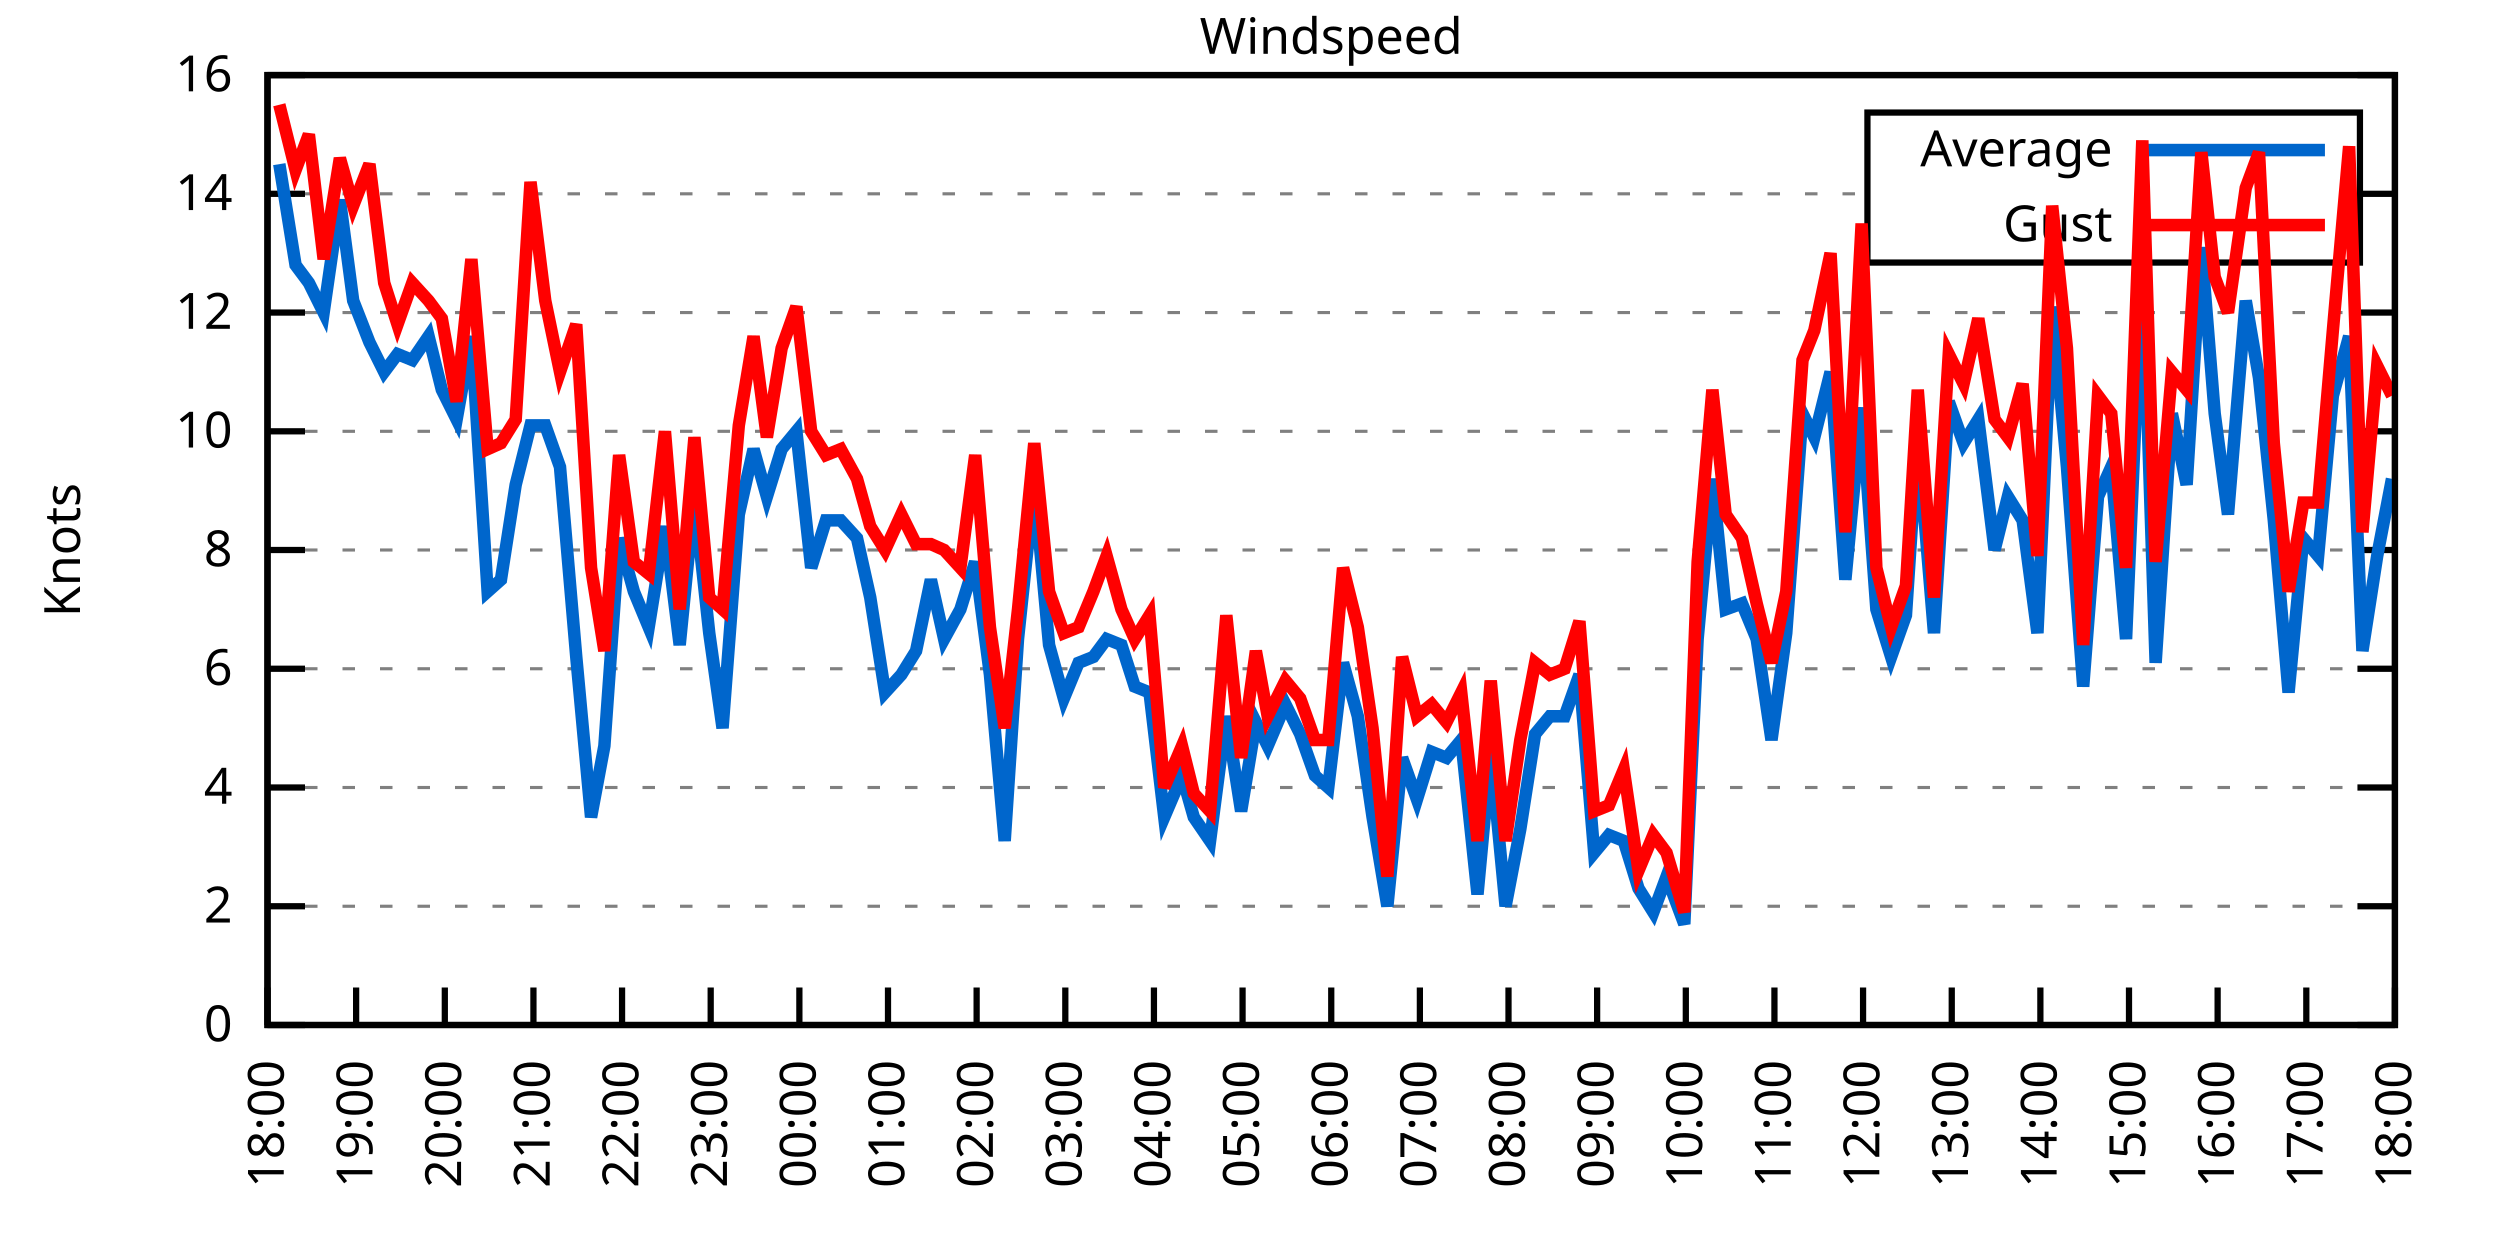
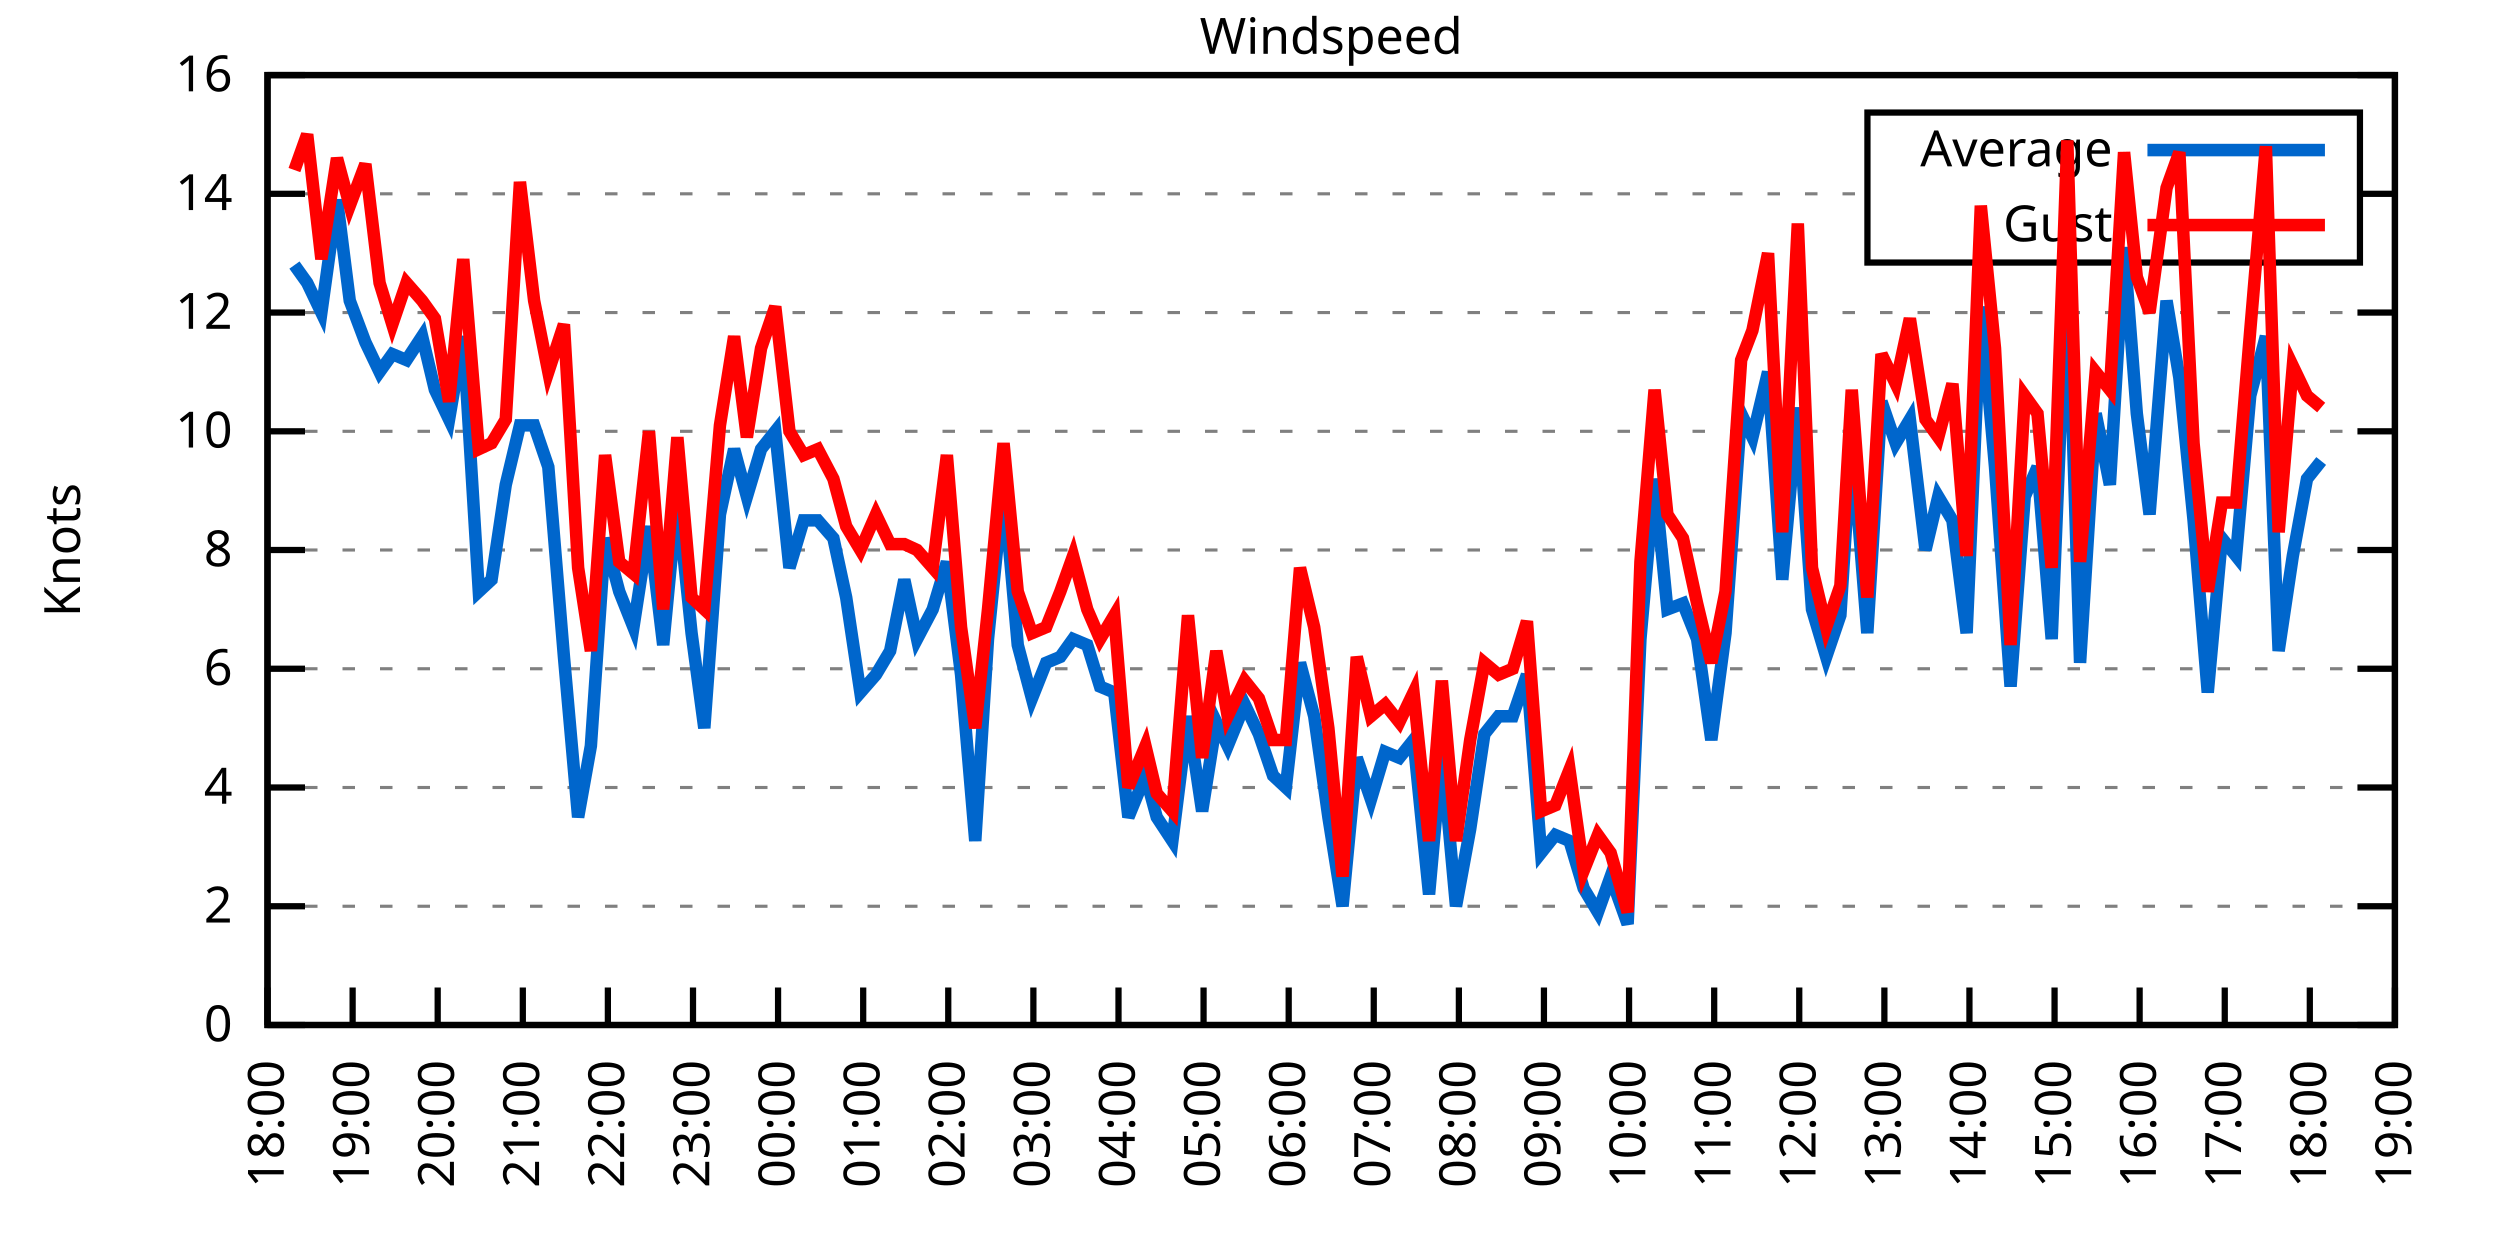
<svg xmlns="http://www.w3.org/2000/svg" xmlns:xlink="http://www.w3.org/1999/xlink" width="400" height="200" viewBox="0 0 400 200">
  <g id="gnuplot_canvas">
    <rect x="0" y="0" width="400" height="200" fill="none" />
    <defs>
      <circle id="gpDot" r="0.5" stroke-width="0.5" stroke="currentColor" />
      <path id="gpPt0" stroke-width="0.333" stroke="currentColor" d="M-1,0 h2 M0,-1 v2" />
      <path id="gpPt1" stroke-width="0.333" stroke="currentColor" d="M-1,-1 L1,1 M1,-1 L-1,1" />
      <path id="gpPt2" stroke-width="0.333" stroke="currentColor" d="M-1,0 L1,0 M0,-1 L0,1 M-1,-1 L1,1 M-1,1 L1,-1" />
      <rect id="gpPt3" stroke-width="0.333" stroke="currentColor" x="-1" y="-1" width="2" height="2" />
      <rect id="gpPt4" stroke-width="0.333" stroke="currentColor" fill="currentColor" x="-1" y="-1" width="2" height="2" />
      <circle id="gpPt5" stroke-width="0.333" stroke="currentColor" cx="0" cy="0" r="1" />
      <use xlink:href="#gpPt5" id="gpPt6" fill="currentColor" stroke="none" />
      <path id="gpPt7" stroke-width="0.333" stroke="currentColor" d="M0,-1.33 L-1.33,0.67 L1.33,0.67 z" />
      <use xlink:href="#gpPt7" id="gpPt8" fill="currentColor" stroke="none" />
      <use xlink:href="#gpPt7" id="gpPt9" stroke="currentColor" transform="rotate(180)" />
      <use xlink:href="#gpPt9" id="gpPt10" fill="currentColor" stroke="none" />
      <use xlink:href="#gpPt3" id="gpPt11" stroke="currentColor" transform="rotate(45)" />
      <use xlink:href="#gpPt11" id="gpPt12" fill="currentColor" stroke="none" />
      <path id="gpPt13" stroke-width="0.333" stroke="currentColor" d="M0,1.330 L1.265,0.411 L0.782,-1.067 L-0.782,-1.076 L-1.265,0.411 z" />
      <use xlink:href="#gpPt13" id="gpPt14" fill="currentColor" stroke="none" />
      <filter id="textbox" filterUnits="objectBoundingBox" x="0" y="0" height="1" width="1">
        <feFlood flood-color="white" flood-opacity="1" result="bgnd" />
        <feComposite in="SourceGraphic" in2="bgnd" operator="atop" />
      </filter>
      <filter id="greybox" filterUnits="objectBoundingBox" x="0" y="0" height="1" width="1">
        <feFlood flood-color="lightgrey" flood-opacity="1" result="grey" />
        <feComposite in="SourceGraphic" in2="grey" operator="atop" />
      </filter>
    </defs>
    <g fill="none" color="white" stroke="currentColor" stroke-width="1.00" stroke-linecap="butt" stroke-linejoin="miter">
</g>
    <g fill="none" color="black" stroke="currentColor" stroke-width="1.00" stroke-linecap="butt" stroke-linejoin="miter">
      <g stroke="none" shape-rendering="crispEdges">
        <polygon fill="rgb(255, 255, 255)" points="42.80,164.00 383.18,164.00 383.18,12.02 42.80,12.02 " />
      </g>
    </g>
    <g fill="none" color="black" stroke="currentColor" stroke-width="1.00" stroke-linecap="butt" stroke-linejoin="miter">
</g>
    <g fill="none" color="black" stroke="black" stroke-width="0.50" stroke-linecap="butt" stroke-linejoin="miter">
</g>
    <g fill="none" color="gray" stroke="currentColor" stroke-width="0.50" stroke-linecap="butt" stroke-linejoin="miter">
      <path stroke="gray" stroke-dasharray="2,4" class="gridline" d="M42.80,164.00 L383.19,164.00  " />
    </g>
    <g fill="none" color="gray" stroke="gray" stroke-width="1.00" stroke-linecap="butt" stroke-linejoin="miter">
</g>
    <g fill="none" color="black" stroke="currentColor" stroke-width="1.00" stroke-linecap="butt" stroke-linejoin="miter">
      <path stroke="black" d="M42.80,164.00 L48.80,164.00 M383.19,164.00 L377.19,164.00  " />
      <g transform="translate(37.20,166.60)" stroke="none" fill="black" font-family="Sans" font-size="8.00" text-anchor="end">
        <text>
          <tspan font-family="Sans"> 0</tspan>
        </text>
      </g>
    </g>
    <g fill="none" color="black" stroke="currentColor" stroke-width="1.00" stroke-linecap="butt" stroke-linejoin="miter">
</g>
    <g fill="none" color="black" stroke="black" stroke-width="0.50" stroke-linecap="butt" stroke-linejoin="miter">
</g>
    <g fill="none" color="gray" stroke="currentColor" stroke-width="0.50" stroke-linecap="butt" stroke-linejoin="miter">
      <path stroke="gray" stroke-dasharray="2,4" class="gridline" d="M42.80,145.00 L383.19,145.00  " />
    </g>
    <g fill="none" color="gray" stroke="gray" stroke-width="1.00" stroke-linecap="butt" stroke-linejoin="miter">
</g>
    <g fill="none" color="black" stroke="currentColor" stroke-width="1.00" stroke-linecap="butt" stroke-linejoin="miter">
      <path stroke="black" d="M42.80,145.00 L48.80,145.00 M383.19,145.00 L377.19,145.00  " />
      <g transform="translate(37.20,147.60)" stroke="none" fill="black" font-family="Sans" font-size="8.00" text-anchor="end">
        <text>
          <tspan font-family="Sans"> 2</tspan>
        </text>
      </g>
    </g>
    <g fill="none" color="black" stroke="currentColor" stroke-width="1.00" stroke-linecap="butt" stroke-linejoin="miter">
</g>
    <g fill="none" color="black" stroke="black" stroke-width="0.50" stroke-linecap="butt" stroke-linejoin="miter">
</g>
    <g fill="none" color="gray" stroke="currentColor" stroke-width="0.50" stroke-linecap="butt" stroke-linejoin="miter">
      <path stroke="gray" stroke-dasharray="2,4" class="gridline" d="M42.80,126.00 L383.19,126.00  " />
    </g>
    <g fill="none" color="gray" stroke="gray" stroke-width="1.00" stroke-linecap="butt" stroke-linejoin="miter">
</g>
    <g fill="none" color="black" stroke="currentColor" stroke-width="1.00" stroke-linecap="butt" stroke-linejoin="miter">
      <path stroke="black" d="M42.80,126.00 L48.80,126.00 M383.19,126.00 L377.19,126.00  " />
      <g transform="translate(37.20,128.60)" stroke="none" fill="black" font-family="Sans" font-size="8.00" text-anchor="end">
        <text>
          <tspan font-family="Sans"> 4</tspan>
        </text>
      </g>
    </g>
    <g fill="none" color="black" stroke="currentColor" stroke-width="1.00" stroke-linecap="butt" stroke-linejoin="miter">
</g>
    <g fill="none" color="black" stroke="black" stroke-width="0.50" stroke-linecap="butt" stroke-linejoin="miter">
</g>
    <g fill="none" color="gray" stroke="currentColor" stroke-width="0.50" stroke-linecap="butt" stroke-linejoin="miter">
      <path stroke="gray" stroke-dasharray="2,4" class="gridline" d="M42.80,107.00 L383.19,107.00  " />
    </g>
    <g fill="none" color="gray" stroke="gray" stroke-width="1.00" stroke-linecap="butt" stroke-linejoin="miter">
</g>
    <g fill="none" color="black" stroke="currentColor" stroke-width="1.00" stroke-linecap="butt" stroke-linejoin="miter">
      <path stroke="black" d="M42.80,107.00 L48.80,107.00 M383.19,107.00 L377.19,107.00  " />
      <g transform="translate(37.20,109.60)" stroke="none" fill="black" font-family="Sans" font-size="8.00" text-anchor="end">
        <text>
          <tspan font-family="Sans"> 6</tspan>
        </text>
      </g>
    </g>
    <g fill="none" color="black" stroke="currentColor" stroke-width="1.00" stroke-linecap="butt" stroke-linejoin="miter">
</g>
    <g fill="none" color="black" stroke="black" stroke-width="0.50" stroke-linecap="butt" stroke-linejoin="miter">
</g>
    <g fill="none" color="gray" stroke="currentColor" stroke-width="0.50" stroke-linecap="butt" stroke-linejoin="miter">
      <path stroke="gray" stroke-dasharray="2,4" class="gridline" d="M42.80,88.00 L383.19,88.00  " />
    </g>
    <g fill="none" color="gray" stroke="gray" stroke-width="1.00" stroke-linecap="butt" stroke-linejoin="miter">
</g>
    <g fill="none" color="black" stroke="currentColor" stroke-width="1.00" stroke-linecap="butt" stroke-linejoin="miter">
      <path stroke="black" d="M42.80,88.00 L48.80,88.00 M383.19,88.00 L377.19,88.00  " />
      <g transform="translate(37.20,90.60)" stroke="none" fill="black" font-family="Sans" font-size="8.00" text-anchor="end">
        <text>
          <tspan font-family="Sans"> 8</tspan>
        </text>
      </g>
    </g>
    <g fill="none" color="black" stroke="currentColor" stroke-width="1.00" stroke-linecap="butt" stroke-linejoin="miter">
</g>
    <g fill="none" color="black" stroke="black" stroke-width="0.50" stroke-linecap="butt" stroke-linejoin="miter">
</g>
    <g fill="none" color="gray" stroke="currentColor" stroke-width="0.50" stroke-linecap="butt" stroke-linejoin="miter">
      <path stroke="gray" stroke-dasharray="2,4" class="gridline" d="M42.80,69.01 L383.19,69.01  " />
    </g>
    <g fill="none" color="gray" stroke="gray" stroke-width="1.00" stroke-linecap="butt" stroke-linejoin="miter">
</g>
    <g fill="none" color="black" stroke="currentColor" stroke-width="1.00" stroke-linecap="butt" stroke-linejoin="miter">
      <path stroke="black" d="M42.80,69.01 L48.80,69.01 M383.19,69.01 L377.19,69.01  " />
      <g transform="translate(37.20,71.61)" stroke="none" fill="black" font-family="Sans" font-size="8.00" text-anchor="end">
        <text>
          <tspan font-family="Sans"> 10</tspan>
        </text>
      </g>
    </g>
    <g fill="none" color="black" stroke="currentColor" stroke-width="1.00" stroke-linecap="butt" stroke-linejoin="miter">
</g>
    <g fill="none" color="black" stroke="black" stroke-width="0.50" stroke-linecap="butt" stroke-linejoin="miter">
</g>
    <g fill="none" color="gray" stroke="currentColor" stroke-width="0.50" stroke-linecap="butt" stroke-linejoin="miter">
      <path stroke="gray" stroke-dasharray="2,4" class="gridline" d="M42.80,50.01 L383.19,50.01  " />
    </g>
    <g fill="none" color="gray" stroke="gray" stroke-width="1.00" stroke-linecap="butt" stroke-linejoin="miter">
</g>
    <g fill="none" color="black" stroke="currentColor" stroke-width="1.00" stroke-linecap="butt" stroke-linejoin="miter">
      <path stroke="black" d="M42.80,50.01 L48.80,50.01 M383.19,50.01 L377.19,50.01  " />
      <g transform="translate(37.20,52.61)" stroke="none" fill="black" font-family="Sans" font-size="8.00" text-anchor="end">
        <text>
          <tspan font-family="Sans"> 12</tspan>
        </text>
      </g>
    </g>
    <g fill="none" color="black" stroke="currentColor" stroke-width="1.00" stroke-linecap="butt" stroke-linejoin="miter">
</g>
    <g fill="none" color="black" stroke="black" stroke-width="0.50" stroke-linecap="butt" stroke-linejoin="miter">
</g>
    <g fill="none" color="gray" stroke="currentColor" stroke-width="0.50" stroke-linecap="butt" stroke-linejoin="miter">
      <path stroke="gray" stroke-dasharray="2,4" class="gridline" d="M42.80,31.01 L298.79,31.01 M377.59,31.01 L383.19,31.01  " />
    </g>
    <g fill="none" color="gray" stroke="gray" stroke-width="1.00" stroke-linecap="butt" stroke-linejoin="miter">
</g>
    <g fill="none" color="black" stroke="currentColor" stroke-width="1.00" stroke-linecap="butt" stroke-linejoin="miter">
      <path stroke="black" d="M42.80,31.01 L48.80,31.01 M383.19,31.01 L377.19,31.01  " />
      <g transform="translate(37.20,33.61)" stroke="none" fill="black" font-family="Sans" font-size="8.00" text-anchor="end">
        <text>
          <tspan font-family="Sans"> 14</tspan>
        </text>
      </g>
    </g>
    <g fill="none" color="black" stroke="currentColor" stroke-width="1.00" stroke-linecap="butt" stroke-linejoin="miter">
</g>
    <g fill="none" color="black" stroke="black" stroke-width="0.50" stroke-linecap="butt" stroke-linejoin="miter">
</g>
    <g fill="none" color="gray" stroke="currentColor" stroke-width="0.50" stroke-linecap="butt" stroke-linejoin="miter">
      <path stroke="gray" stroke-dasharray="2,4" class="gridline" d="M42.80,12.01 L383.19,12.01  " />
    </g>
    <g fill="none" color="gray" stroke="gray" stroke-width="1.00" stroke-linecap="butt" stroke-linejoin="miter">
</g>
    <g fill="none" color="black" stroke="currentColor" stroke-width="1.00" stroke-linecap="butt" stroke-linejoin="miter">
      <path stroke="black" d="M42.80,12.01 L48.80,12.01 M383.19,12.01 L377.19,12.01  " />
      <g transform="translate(37.20,14.61)" stroke="none" fill="black" font-family="Sans" font-size="8.00" text-anchor="end">
        <text>
          <tspan font-family="Sans"> 16</tspan>
        </text>
      </g>
    </g>
    <g fill="none" color="black" stroke="currentColor" stroke-width="1.00" stroke-linecap="butt" stroke-linejoin="miter">
      <path stroke="black" d="M42.80,164.00 L42.80,158.00  " />
      <g transform="translate(45.40,169.60) rotate(270.00)" stroke="none" fill="black" font-family="Sans" font-size="8.00" text-anchor="end">
        <text>
          <tspan font-family="Sans">18:00</tspan>
        </text>
      </g>
    </g>
    <g fill="none" color="black" stroke="currentColor" stroke-width="1.00" stroke-linecap="butt" stroke-linejoin="miter">
-       <path stroke="black" d="M56.98,164.00 L56.98,158.00  " />
-       <g transform="translate(59.58,169.60) rotate(270.00)" stroke="none" fill="black" font-family="Sans" font-size="8.00" text-anchor="end">
+       <path stroke="black" d="M56.42,164.00 L56.42,158.00  " />
+       <g transform="translate(59.02,169.60) rotate(270.00)" stroke="none" fill="black" font-family="Sans" font-size="8.00" text-anchor="end">
        <text>
          <tspan font-family="Sans">19:00</tspan>
        </text>
      </g>
    </g>
    <g fill="none" color="black" stroke="currentColor" stroke-width="1.00" stroke-linecap="butt" stroke-linejoin="miter">
-       <path stroke="black" d="M71.17,164.00 L71.17,158.00  " />
-       <g transform="translate(73.77,169.60) rotate(270.00)" stroke="none" fill="black" font-family="Sans" font-size="8.00" text-anchor="end">
+       <path stroke="black" d="M70.03,164.00 L70.03,158.00  " />
+       <g transform="translate(72.63,169.60) rotate(270.00)" stroke="none" fill="black" font-family="Sans" font-size="8.00" text-anchor="end">
        <text>
          <tspan font-family="Sans">20:00</tspan>
        </text>
      </g>
    </g>
    <g fill="none" color="black" stroke="currentColor" stroke-width="1.00" stroke-linecap="butt" stroke-linejoin="miter">
-       <path stroke="black" d="M85.35,164.00 L85.35,158.00  " />
-       <g transform="translate(87.95,169.60) rotate(270.00)" stroke="none" fill="black" font-family="Sans" font-size="8.00" text-anchor="end">
+       <path stroke="black" d="M83.65,164.00 L83.65,158.00  " />
+       <g transform="translate(86.25,169.60) rotate(270.00)" stroke="none" fill="black" font-family="Sans" font-size="8.00" text-anchor="end">
        <text>
          <tspan font-family="Sans">21:00</tspan>
        </text>
      </g>
    </g>
    <g fill="none" color="black" stroke="currentColor" stroke-width="1.00" stroke-linecap="butt" stroke-linejoin="miter">
-       <path stroke="black" d="M99.53,164.00 L99.53,158.00  " />
-       <g transform="translate(102.13,169.60) rotate(270.00)" stroke="none" fill="black" font-family="Sans" font-size="8.00" text-anchor="end">
+       <path stroke="black" d="M97.26,164.00 L97.26,158.00  " />
+       <g transform="translate(99.86,169.60) rotate(270.00)" stroke="none" fill="black" font-family="Sans" font-size="8.00" text-anchor="end">
        <text>
          <tspan font-family="Sans">22:00</tspan>
        </text>
      </g>
    </g>
    <g fill="none" color="black" stroke="currentColor" stroke-width="1.00" stroke-linecap="butt" stroke-linejoin="miter">
-       <path stroke="black" d="M113.71,164.00 L113.71,158.00  " />
-       <g transform="translate(116.31,169.60) rotate(270.00)" stroke="none" fill="black" font-family="Sans" font-size="8.00" text-anchor="end">
+       <path stroke="black" d="M110.88,164.00 L110.88,158.00  " />
+       <g transform="translate(113.48,169.60) rotate(270.00)" stroke="none" fill="black" font-family="Sans" font-size="8.00" text-anchor="end">
        <text>
          <tspan font-family="Sans">23:00</tspan>
        </text>
      </g>
    </g>
    <g fill="none" color="black" stroke="currentColor" stroke-width="1.00" stroke-linecap="butt" stroke-linejoin="miter">
-       <path stroke="black" d="M127.90,164.00 L127.90,158.00  " />
-       <g transform="translate(130.50,169.60) rotate(270.00)" stroke="none" fill="black" font-family="Sans" font-size="8.00" text-anchor="end">
+       <path stroke="black" d="M124.49,164.00 L124.49,158.00  " />
+       <g transform="translate(127.09,169.60) rotate(270.00)" stroke="none" fill="black" font-family="Sans" font-size="8.00" text-anchor="end">
        <text>
          <tspan font-family="Sans">00:00</tspan>
        </text>
      </g>
    </g>
    <g fill="none" color="black" stroke="currentColor" stroke-width="1.00" stroke-linecap="butt" stroke-linejoin="miter">
-       <path stroke="black" d="M142.08,164.00 L142.08,158.00  " />
-       <g transform="translate(144.68,169.60) rotate(270.00)" stroke="none" fill="black" font-family="Sans" font-size="8.00" text-anchor="end">
+       <path stroke="black" d="M138.11,164.00 L138.11,158.00  " />
+       <g transform="translate(140.71,169.60) rotate(270.00)" stroke="none" fill="black" font-family="Sans" font-size="8.00" text-anchor="end">
        <text>
          <tspan font-family="Sans">01:00</tspan>
        </text>
      </g>
    </g>
    <g fill="none" color="black" stroke="currentColor" stroke-width="1.00" stroke-linecap="butt" stroke-linejoin="miter">
-       <path stroke="black" d="M156.26,164.00 L156.26,158.00  " />
-       <g transform="translate(158.86,169.60) rotate(270.00)" stroke="none" fill="black" font-family="Sans" font-size="8.00" text-anchor="end">
+       <path stroke="black" d="M151.72,164.00 L151.72,158.00  " />
+       <g transform="translate(154.32,169.60) rotate(270.00)" stroke="none" fill="black" font-family="Sans" font-size="8.00" text-anchor="end">
        <text>
          <tspan font-family="Sans">02:00</tspan>
        </text>
      </g>
    </g>
    <g fill="none" color="black" stroke="currentColor" stroke-width="1.00" stroke-linecap="butt" stroke-linejoin="miter">
-       <path stroke="black" d="M170.45,164.00 L170.45,158.00  " />
-       <g transform="translate(173.05,169.60) rotate(270.00)" stroke="none" fill="black" font-family="Sans" font-size="8.00" text-anchor="end">
+       <path stroke="black" d="M165.34,164.00 L165.34,158.00  " />
+       <g transform="translate(167.94,169.60) rotate(270.00)" stroke="none" fill="black" font-family="Sans" font-size="8.00" text-anchor="end">
        <text>
          <tspan font-family="Sans">03:00</tspan>
        </text>
      </g>
    </g>
    <g fill="none" color="black" stroke="currentColor" stroke-width="1.00" stroke-linecap="butt" stroke-linejoin="miter">
-       <path stroke="black" d="M184.63,164.00 L184.63,158.00  " />
-       <g transform="translate(187.23,169.60) rotate(270.00)" stroke="none" fill="black" font-family="Sans" font-size="8.00" text-anchor="end">
+       <path stroke="black" d="M178.96,164.00 L178.96,158.00  " />
+       <g transform="translate(181.56,169.60) rotate(270.00)" stroke="none" fill="black" font-family="Sans" font-size="8.00" text-anchor="end">
        <text>
          <tspan font-family="Sans">04:00</tspan>
        </text>
      </g>
    </g>
    <g fill="none" color="black" stroke="currentColor" stroke-width="1.00" stroke-linecap="butt" stroke-linejoin="miter">
-       <path stroke="black" d="M198.81,164.00 L198.81,158.00  " />
-       <g transform="translate(201.41,169.60) rotate(270.00)" stroke="none" fill="black" font-family="Sans" font-size="8.00" text-anchor="end">
+       <path stroke="black" d="M192.57,164.00 L192.57,158.00  " />
+       <g transform="translate(195.17,169.60) rotate(270.00)" stroke="none" fill="black" font-family="Sans" font-size="8.00" text-anchor="end">
        <text>
          <tspan font-family="Sans">05:00</tspan>
        </text>
      </g>
    </g>
    <g fill="none" color="black" stroke="currentColor" stroke-width="1.00" stroke-linecap="butt" stroke-linejoin="miter">
-       <path stroke="black" d="M213.00,164.00 L213.00,158.00  " />
-       <g transform="translate(215.60,169.60) rotate(270.00)" stroke="none" fill="black" font-family="Sans" font-size="8.00" text-anchor="end">
+       <path stroke="black" d="M206.19,164.00 L206.19,158.00  " />
+       <g transform="translate(208.79,169.60) rotate(270.00)" stroke="none" fill="black" font-family="Sans" font-size="8.00" text-anchor="end">
        <text>
          <tspan font-family="Sans">06:00</tspan>
        </text>
      </g>
    </g>
    <g fill="none" color="black" stroke="currentColor" stroke-width="1.00" stroke-linecap="butt" stroke-linejoin="miter">
-       <path stroke="black" d="M227.18,164.00 L227.18,158.00  " />
-       <g transform="translate(229.78,169.60) rotate(270.00)" stroke="none" fill="black" font-family="Sans" font-size="8.00" text-anchor="end">
+       <path stroke="black" d="M219.80,164.00 L219.80,158.00  " />
+       <g transform="translate(222.40,169.60) rotate(270.00)" stroke="none" fill="black" font-family="Sans" font-size="8.00" text-anchor="end">
        <text>
          <tspan font-family="Sans">07:00</tspan>
        </text>
      </g>
    </g>
    <g fill="none" color="black" stroke="currentColor" stroke-width="1.00" stroke-linecap="butt" stroke-linejoin="miter">
-       <path stroke="black" d="M241.36,164.00 L241.36,158.00  " />
-       <g transform="translate(243.96,169.60) rotate(270.00)" stroke="none" fill="black" font-family="Sans" font-size="8.00" text-anchor="end">
+       <path stroke="black" d="M233.42,164.00 L233.42,158.00  " />
+       <g transform="translate(236.02,169.60) rotate(270.00)" stroke="none" fill="black" font-family="Sans" font-size="8.00" text-anchor="end">
        <text>
          <tspan font-family="Sans">08:00</tspan>
        </text>
      </g>
    </g>
    <g fill="none" color="black" stroke="currentColor" stroke-width="1.00" stroke-linecap="butt" stroke-linejoin="miter">
-       <path stroke="black" d="M255.54,164.00 L255.54,158.00  " />
-       <g transform="translate(258.14,169.60) rotate(270.00)" stroke="none" fill="black" font-family="Sans" font-size="8.00" text-anchor="end">
+       <path stroke="black" d="M247.03,164.00 L247.03,158.00  " />
+       <g transform="translate(249.63,169.60) rotate(270.00)" stroke="none" fill="black" font-family="Sans" font-size="8.00" text-anchor="end">
        <text>
          <tspan font-family="Sans">09:00</tspan>
        </text>
      </g>
    </g>
    <g fill="none" color="black" stroke="currentColor" stroke-width="1.00" stroke-linecap="butt" stroke-linejoin="miter">
-       <path stroke="black" d="M269.73,164.00 L269.73,158.00  " />
-       <g transform="translate(272.33,169.60) rotate(270.00)" stroke="none" fill="black" font-family="Sans" font-size="8.00" text-anchor="end">
+       <path stroke="black" d="M260.65,164.00 L260.65,158.00  " />
+       <g transform="translate(263.25,169.60) rotate(270.00)" stroke="none" fill="black" font-family="Sans" font-size="8.00" text-anchor="end">
        <text>
          <tspan font-family="Sans">10:00</tspan>
        </text>
      </g>
    </g>
    <g fill="none" color="black" stroke="currentColor" stroke-width="1.00" stroke-linecap="butt" stroke-linejoin="miter">
-       <path stroke="black" d="M283.91,164.00 L283.91,158.00  " />
-       <g transform="translate(286.51,169.60) rotate(270.00)" stroke="none" fill="black" font-family="Sans" font-size="8.00" text-anchor="end">
+       <path stroke="black" d="M274.27,164.00 L274.27,158.00  " />
+       <g transform="translate(276.87,169.60) rotate(270.00)" stroke="none" fill="black" font-family="Sans" font-size="8.00" text-anchor="end">
        <text>
          <tspan font-family="Sans">11:00</tspan>
        </text>
      </g>
    </g>
    <g fill="none" color="black" stroke="currentColor" stroke-width="1.00" stroke-linecap="butt" stroke-linejoin="miter">
-       <path stroke="black" d="M298.09,164.00 L298.09,158.00  " />
-       <g transform="translate(300.69,169.60) rotate(270.00)" stroke="none" fill="black" font-family="Sans" font-size="8.00" text-anchor="end">
+       <path stroke="black" d="M287.88,164.00 L287.88,158.00  " />
+       <g transform="translate(290.48,169.60) rotate(270.00)" stroke="none" fill="black" font-family="Sans" font-size="8.00" text-anchor="end">
        <text>
          <tspan font-family="Sans">12:00</tspan>
        </text>
      </g>
    </g>
    <g fill="none" color="black" stroke="currentColor" stroke-width="1.00" stroke-linecap="butt" stroke-linejoin="miter">
-       <path stroke="black" d="M312.28,164.00 L312.28,158.00  " />
-       <g transform="translate(314.88,169.60) rotate(270.00)" stroke="none" fill="black" font-family="Sans" font-size="8.00" text-anchor="end">
+       <path stroke="black" d="M301.50,164.00 L301.50,158.00  " />
+       <g transform="translate(304.10,169.60) rotate(270.00)" stroke="none" fill="black" font-family="Sans" font-size="8.00" text-anchor="end">
        <text>
          <tspan font-family="Sans">13:00</tspan>
        </text>
      </g>
    </g>
    <g fill="none" color="black" stroke="currentColor" stroke-width="1.00" stroke-linecap="butt" stroke-linejoin="miter">
-       <path stroke="black" d="M326.46,164.00 L326.46,158.00  " />
-       <g transform="translate(329.06,169.60) rotate(270.00)" stroke="none" fill="black" font-family="Sans" font-size="8.00" text-anchor="end">
+       <path stroke="black" d="M315.11,164.00 L315.11,158.00  " />
+       <g transform="translate(317.71,169.60) rotate(270.00)" stroke="none" fill="black" font-family="Sans" font-size="8.00" text-anchor="end">
        <text>
          <tspan font-family="Sans">14:00</tspan>
        </text>
      </g>
    </g>
    <g fill="none" color="black" stroke="currentColor" stroke-width="1.00" stroke-linecap="butt" stroke-linejoin="miter">
-       <path stroke="black" d="M340.64,164.00 L340.64,158.00  " />
-       <g transform="translate(343.24,169.60) rotate(270.00)" stroke="none" fill="black" font-family="Sans" font-size="8.00" text-anchor="end">
+       <path stroke="black" d="M328.73,164.00 L328.73,158.00  " />
+       <g transform="translate(331.33,169.60) rotate(270.00)" stroke="none" fill="black" font-family="Sans" font-size="8.00" text-anchor="end">
        <text>
          <tspan font-family="Sans">15:00</tspan>
        </text>
      </g>
    </g>
    <g fill="none" color="black" stroke="currentColor" stroke-width="1.00" stroke-linecap="butt" stroke-linejoin="miter">
-       <path stroke="black" d="M354.82,164.00 L354.82,158.00  " />
-       <g transform="translate(357.42,169.60) rotate(270.00)" stroke="none" fill="black" font-family="Sans" font-size="8.00" text-anchor="end">
+       <path stroke="black" d="M342.34,164.00 L342.34,158.00  " />
+       <g transform="translate(344.94,169.60) rotate(270.00)" stroke="none" fill="black" font-family="Sans" font-size="8.00" text-anchor="end">
        <text>
          <tspan font-family="Sans">16:00</tspan>
        </text>
      </g>
    </g>
    <g fill="none" color="black" stroke="currentColor" stroke-width="1.00" stroke-linecap="butt" stroke-linejoin="miter">
-       <path stroke="black" d="M369.01,164.00 L369.01,158.00  " />
-       <g transform="translate(371.61,169.60) rotate(270.00)" stroke="none" fill="black" font-family="Sans" font-size="8.00" text-anchor="end">
+       <path stroke="black" d="M355.96,164.00 L355.96,158.00  " />
+       <g transform="translate(358.56,169.60) rotate(270.00)" stroke="none" fill="black" font-family="Sans" font-size="8.00" text-anchor="end">
        <text>
          <tspan font-family="Sans">17:00</tspan>
+         </text>
+       </g>
+     </g>
+     <g fill="none" color="black" stroke="currentColor" stroke-width="1.00" stroke-linecap="butt" stroke-linejoin="miter">
+       <path stroke="black" d="M369.57,164.00 L369.57,158.00  " />
+       <g transform="translate(372.17,169.60) rotate(270.00)" stroke="none" fill="black" font-family="Sans" font-size="8.00" text-anchor="end">
+         <text>
+           <tspan font-family="Sans">18:00</tspan>
        </text>
      </g>
    </g>
    <g fill="none" color="black" stroke="currentColor" stroke-width="1.00" stroke-linecap="butt" stroke-linejoin="miter">
      <path stroke="black" d="M383.19,164.00 L383.19,158.00  " />
      <g transform="translate(385.79,169.60) rotate(270.00)" stroke="none" fill="black" font-family="Sans" font-size="8.00" text-anchor="end">
        <text>
-           <tspan font-family="Sans">18:00</tspan>
+           <tspan font-family="Sans">19:00</tspan>
        </text>
      </g>
    </g>
    <g fill="none" color="black" stroke="currentColor" stroke-width="1.00" stroke-linecap="butt" stroke-linejoin="miter">
</g>
    <g fill="none" color="black" stroke="currentColor" stroke-width="1.00" stroke-linecap="butt" stroke-linejoin="miter">
      <path stroke="black" d="M42.80,12.01 L42.80,164.00 L383.19,164.00 L383.19,12.01 L42.80,12.01 Z  " />
    </g>
    <g fill="none" color="black" stroke="currentColor" stroke-width="1.00" stroke-linecap="butt" stroke-linejoin="miter">
</g>
    <g fill="none" color="black" stroke="currentColor" stroke-width="1.00" stroke-linecap="butt" stroke-linejoin="miter">
      <path stroke="black" d="M298.79,42.01 L298.79,18.01 L377.59,18.01 L377.59,42.01 L298.79,42.01 Z  " />
    </g>
    <g id="Windspeed_plot_1">
      <g fill="none" color="white" stroke="black" stroke-width="2.00" stroke-linecap="butt" stroke-linejoin="miter">
</g>
      <g fill="none" color="black" stroke="currentColor" stroke-width="2.00" stroke-linecap="butt" stroke-linejoin="miter">
        <g transform="translate(337.99,26.61)" stroke="none" fill="black" font-family="Sans" font-size="8.00" text-anchor="end">
          <text>
            <tspan font-family="Sans">Average</tspan>
          </text>
        </g>
      </g>
      <g fill="none" color="black" stroke="currentColor" stroke-width="2.00" stroke-linecap="butt" stroke-linejoin="miter">
-         <path stroke="rgb(  0, 102, 204)" d="M343.59,24.01 L371.99,24.01 M44.69,26.26 L47.29,42.41 L49.42,45.26 L51.78,50.01 L54.38,31.96 L56.51,48.11   L59.11,54.76 L61.47,59.51 L63.60,56.66 L65.97,57.61 L68.57,53.81 L70.69,62.36 L73.06,67.11 L75.42,53.81   L78.02,94.65 L80.15,92.75 L82.51,77.56 L84.88,68.06 L87.24,68.06 L89.60,74.71 L92.20,105.10 L94.57,130.75   L96.70,119.35 L99.06,86.11 L101.42,94.65 L103.79,100.35 L106.39,84.21 L108.75,103.20 L111.11,79.46 L113.48,101.30   L115.61,116.50 L118.21,82.31 L120.57,71.86 L122.70,79.46 L125.06,71.86 L127.42,69.01 L129.79,90.85 L132.15,83.26   L134.52,83.26 L137.12,86.11 L139.24,95.60 L141.61,110.80 L144.21,107.95 L146.57,104.15 L148.94,92.75 L151.06,102.25   L153.66,97.50 L156.03,89.90 L158.39,107.95 L160.75,134.55 L162.88,102.25 L165.48,77.56 L167.85,103.20 L170.21,111.75   L172.57,106.05 L174.94,105.10 L177.06,102.25 L179.43,103.20 L181.56,109.85 L183.92,110.80 L186.28,130.75 L189.12,124.10   L191.01,130.75 L193.61,134.55 L196.21,114.60 L198.58,129.80 L200.94,115.55 L202.83,119.35 L205.67,112.70 L208.03,117.45   L210.39,124.10 L212.52,126.00 L214.89,106.05 L217.25,114.60 L219.61,130.75 L221.98,145.00 L224.34,121.25 L226.71,127.90   L229.07,120.30 L231.43,121.25 L233.80,118.40 L236.40,143.10 L238.52,120.30 L240.89,145.00 L243.25,132.65 L245.62,117.45   L247.98,114.60 L250.34,114.60 L252.71,107.95 L255.07,136.45 L257.43,133.60 L259.80,134.55 L262.16,142.15 L264.53,145.95   L266.65,140.25 L269.49,147.85 L271.62,102.25 L273.98,76.61 L276.11,97.50 L278.71,96.55 L281.07,102.25 L283.44,118.40   L285.80,101.30 L288.40,66.16 L290.29,69.96 L292.89,59.51 L295.26,92.75 L297.86,65.21 L300.22,97.50 L302.58,105.10   L304.95,98.45 L306.84,69.96 L309.44,101.30 L311.80,64.26 L314.17,70.91 L316.53,67.11 L319.13,88.00 L321.26,79.46   L323.62,83.26 L325.99,101.30 L328.35,49.06 L330.71,74.71 L333.31,109.85 L335.68,79.46 L337.80,74.71 L340.17,102.25   L342.77,41.46 L344.90,106.05 L347.50,66.16 L349.86,77.56 L352.22,39.56 L354.35,66.16 L356.48,82.31 L359.32,48.11   L361.44,60.46 L363.81,83.26 L366.17,110.80 L368.53,86.11 L370.90,88.95 L373.26,63.31 L375.86,53.81 L377.99,104.15   L380.35,88.95 L382.72,76.61  " />
+         <path stroke="rgb(  0, 102, 204)" d="M343.59,24.01 L371.99,24.01 M47.11,42.41 L49.15,45.26 L51.42,50.01 L53.92,31.96 L55.96,48.11 L58.46,54.76   L60.73,59.51 L62.77,56.66 L65.04,57.61 L67.54,53.81 L69.58,62.36 L71.85,67.11 L74.12,53.81 L76.61,94.65   L78.65,92.75 L80.92,77.56 L83.19,68.06 L85.46,68.06 L87.73,74.71 L90.23,105.10 L92.50,130.75 L94.54,119.35   L96.81,86.11 L99.08,94.65 L101.35,100.35 L103.84,84.21 L106.11,103.20 L108.38,79.46 L110.65,101.30 L112.69,116.50   L115.19,82.31 L117.46,71.86 L119.50,79.46 L121.77,71.86 L124.04,69.01 L126.31,90.85 L128.58,83.26 L130.85,83.26   L133.34,86.11 L135.39,95.60 L137.66,110.80 L140.15,107.95 L142.42,104.15 L144.69,92.75 L146.73,102.25 L149.23,97.50   L151.50,89.90 L153.77,107.95 L156.04,134.55 L158.08,102.25 L160.57,77.56 L162.84,103.20 L165.11,111.75 L167.38,106.05   L169.65,105.10 L171.69,102.25 L173.96,103.20 L176.01,109.85 L178.28,110.80 L180.54,130.75 L183.27,124.10 L185.08,130.75   L187.58,134.55 L190.08,114.60 L192.34,129.80 L194.61,115.55 L196.43,119.35 L199.15,112.70 L201.42,117.45 L203.69,124.10   L205.73,126.00 L208.00,106.05 L210.27,114.60 L212.54,130.75 L214.81,145.00 L217.08,121.25 L219.35,127.90 L221.62,120.30   L223.89,121.25 L226.16,118.40 L228.65,143.10 L230.70,120.30 L232.96,145.00 L235.23,132.65 L237.50,117.45 L239.77,114.60   L242.04,114.60 L244.31,107.95 L246.58,136.45 L248.85,133.60 L251.12,134.55 L253.39,142.15 L255.66,145.95 L257.70,140.25   L260.42,147.85 L262.47,102.25 L264.73,76.61 L266.78,97.50 L269.27,96.55 L271.54,102.25 L273.81,118.40 L276.08,101.30   L278.58,66.16 L280.39,69.96 L282.89,59.51 L285.16,92.75 L287.65,65.21 L289.92,97.50 L292.19,105.10 L294.46,98.45   L296.28,69.96 L298.77,101.30 L301.04,64.26 L303.31,70.91 L305.58,67.11 L308.08,88.00 L310.12,79.46 L312.39,83.26   L314.66,101.30 L316.93,49.06 L319.20,74.71 L321.69,109.85 L323.96,79.46 L326.00,74.71 L328.27,102.25 L330.77,41.46   L332.81,106.05 L335.31,66.16 L337.58,77.56 L339.85,39.56 L341.89,66.16 L343.93,82.31 L346.65,48.11 L348.70,60.46   L350.97,83.26 L353.24,110.80 L355.50,86.11 L357.77,88.95 L360.04,63.31 L362.54,53.81 L364.58,104.15 L366.85,88.95   L369.12,76.61 L371.39,73.76  " />
      </g>
    </g>
    <g id="Windspeed_plot_2">
      <g fill="none" color="black" stroke="currentColor" stroke-width="2.00" stroke-linecap="butt" stroke-linejoin="miter">
        <g transform="translate(337.99,38.61)" stroke="none" fill="black" font-family="Sans" font-size="8.00" text-anchor="end">
          <text>
            <tspan font-family="Sans">Gust</tspan>
          </text>
        </g>
      </g>
      <g fill="none" color="black" stroke="currentColor" stroke-width="2.00" stroke-linecap="butt" stroke-linejoin="miter">
-         <path stroke="rgb(255,   0,   0)" d="M343.59,36.01 L371.99,36.01 M44.69,16.76 L47.29,27.21 L49.42,21.51 L51.78,41.46 L54.38,25.31 L56.51,32.91   L59.11,26.26 L61.47,45.26 L63.60,51.91 L65.97,45.26 L68.57,48.11 L70.69,50.96 L73.06,64.26 L75.42,41.46   L78.02,71.86 L80.15,70.91 L82.51,67.11 L84.88,29.11 L87.24,48.11 L89.60,59.51 L92.20,51.91 L94.57,90.85   L96.70,104.15 L99.06,72.81 L101.42,89.90 L103.79,91.80 L106.39,69.01 L108.75,97.50 L111.11,69.96 L113.48,95.60   L115.61,97.50 L118.21,68.06 L120.57,53.81 L122.70,69.96 L125.06,55.71 L127.42,49.06 L129.79,69.01 L132.15,72.81   L134.52,71.86 L137.12,76.61 L139.24,84.21 L141.61,88.00 L144.21,82.31 L146.57,87.06 L148.94,87.06 L151.06,88.00   L153.66,90.85 L156.03,72.81 L158.39,100.35 L160.75,116.50 L162.88,97.50 L165.48,70.91 L167.85,94.65 L170.21,101.30   L172.57,100.35 L174.94,94.65 L177.06,88.95 L179.43,97.50 L181.56,102.25 L183.92,98.45 L186.28,126.00 L189.12,119.35   L191.01,126.95 L193.61,129.80 L196.21,98.45 L198.58,121.25 L200.94,104.15 L202.83,114.60 L205.67,108.90 L208.03,111.75   L210.39,118.40 L212.52,118.40 L214.89,90.85 L217.25,100.35 L219.61,116.50 L221.98,140.25 L224.34,105.10 L226.71,114.60   L229.07,112.70 L231.43,115.55 L233.80,110.80 L236.40,134.55 L238.52,108.90 L240.89,134.55 L243.25,118.40 L245.62,106.05   L247.98,107.95 L250.34,107.00 L252.71,99.40 L255.07,129.80 L257.43,128.85 L259.80,123.15 L262.16,139.30 L264.53,133.60   L266.65,136.45 L269.49,145.95 L271.62,89.90 L273.98,62.36 L276.11,82.31 L278.71,86.11 L281.07,96.55 L283.44,106.05   L285.80,94.65 L288.40,57.61 L290.29,52.86 L292.89,40.51 L295.26,85.16 L297.86,35.76 L300.22,90.85 L302.58,100.35   L304.95,93.70 L306.84,62.36 L309.44,95.60 L311.80,56.66 L314.17,61.41 L316.53,50.96 L319.13,67.11 L321.26,69.96   L323.62,61.41 L325.99,88.95 L328.35,32.91 L330.71,55.71 L333.31,103.20 L335.68,63.31 L337.80,66.16 L340.17,90.85   L342.77,22.46 L344.90,89.90 L347.50,59.51 L349.86,62.36 L352.22,24.36 L354.35,44.31 L356.48,50.01 L359.32,30.06   L361.44,24.36 L363.81,70.91 L366.17,94.65 L368.53,80.41 L370.90,80.41 L373.26,52.86 L375.86,23.41 L377.99,85.16   L380.35,58.56 L382.72,63.31  " />
+         <path stroke="rgb(255,   0,   0)" d="M343.59,36.01 L371.99,36.01 M47.11,27.21 L49.15,21.51 L51.42,41.46 L53.92,25.31 L55.96,32.91 L58.46,26.26   L60.73,45.26 L62.77,51.91 L65.04,45.26 L67.54,48.11 L69.58,50.96 L71.85,64.26 L74.12,41.46 L76.61,71.86   L78.65,70.91 L80.92,67.11 L83.19,29.11 L85.46,48.11 L87.73,59.51 L90.23,51.91 L92.50,90.85 L94.54,104.15   L96.81,72.81 L99.08,89.90 L101.35,91.80 L103.84,69.01 L106.11,97.50 L108.38,69.96 L110.65,95.60 L112.69,97.50   L115.19,68.06 L117.46,53.81 L119.50,69.96 L121.77,55.71 L124.04,49.06 L126.31,69.01 L128.58,72.81 L130.85,71.86   L133.34,76.61 L135.39,84.21 L137.66,88.00 L140.15,82.31 L142.42,87.06 L144.69,87.06 L146.73,88.00 L149.23,90.85   L151.50,72.81 L153.77,100.35 L156.04,116.50 L158.08,97.50 L160.57,70.91 L162.84,94.65 L165.11,101.30 L167.38,100.35   L169.65,94.65 L171.69,88.95 L173.96,97.50 L176.01,102.25 L178.28,98.45 L180.54,126.00 L183.27,119.35 L185.08,126.95   L187.58,129.80 L190.08,98.45 L192.34,121.25 L194.61,104.15 L196.43,114.60 L199.15,108.90 L201.42,111.75 L203.69,118.40   L205.73,118.40 L208.00,90.85 L210.27,100.35 L212.54,116.50 L214.81,140.25 L217.08,105.10 L219.35,114.60 L221.62,112.70   L223.89,115.55 L226.16,110.80 L228.65,134.55 L230.70,108.90 L232.96,134.55 L235.23,118.40 L237.50,106.05 L239.77,107.95   L242.04,107.00 L244.31,99.40 L246.58,129.80 L248.85,128.85 L251.12,123.15 L253.39,139.30 L255.66,133.60 L257.70,136.45   L260.42,145.95 L262.47,89.90 L264.73,62.36 L266.78,82.31 L269.27,86.11 L271.54,96.55 L273.81,106.05 L276.08,94.65   L278.58,57.61 L280.39,52.86 L282.89,40.51 L285.16,85.16 L287.65,35.76 L289.92,90.85 L292.19,100.35 L294.46,93.70   L296.28,62.36 L298.77,95.60 L301.04,56.66 L303.31,61.41 L305.58,50.96 L308.08,67.11 L310.12,69.96 L312.39,61.41   L314.66,88.95 L316.93,32.91 L319.20,55.71 L321.69,103.20 L323.96,63.31 L326.00,66.16 L328.27,90.85 L330.77,22.46   L332.81,89.90 L335.31,59.51 L337.58,62.36 L339.85,24.36 L341.89,44.31 L343.93,50.01 L346.65,30.06 L348.70,24.36   L350.97,70.91 L353.24,94.65 L355.50,80.41 L357.77,80.41 L360.04,52.86 L362.54,23.41 L364.58,85.16 L366.85,58.56   L369.12,63.31 L371.39,65.21  " />
      </g>
    </g>
    <g fill="none" color="black" stroke="currentColor" stroke-width="2.00" stroke-linecap="butt" stroke-linejoin="miter">
</g>
    <g fill="none" color="black" stroke="black" stroke-width="1.00" stroke-linecap="butt" stroke-linejoin="miter">
</g>
    <g fill="none" color="black" stroke="currentColor" stroke-width="1.00" stroke-linecap="butt" stroke-linejoin="miter">
      <path stroke="black" d="M42.80,12.01 L42.80,164.00 L383.19,164.00 L383.19,12.01 L42.80,12.01 Z  " />
      <g transform="translate(12.80,88.01) rotate(270.00)" stroke="none" fill="black" font-family="Sans" font-size="8.00" text-anchor="middle">
        <text>
          <tspan font-family="Sans">Knots</tspan>
        </text>
      </g>
    </g>
    <g fill="none" color="black" stroke="currentColor" stroke-width="1.00" stroke-linecap="butt" stroke-linejoin="miter">
</g>
    <g fill="none" color="black" stroke="currentColor" stroke-width="1.00" stroke-linecap="butt" stroke-linejoin="miter">
      <g transform="translate(212.99,8.61)" stroke="none" fill="black" font-family="Sans" font-size="8.00" text-anchor="middle">
        <text>
          <tspan font-family="Sans">Windspeed</tspan>
        </text>
      </g>
    </g>
    <g fill="none" color="black" stroke="currentColor" stroke-width="1.00" stroke-linecap="butt" stroke-linejoin="miter">
</g>
  </g>
</svg>
